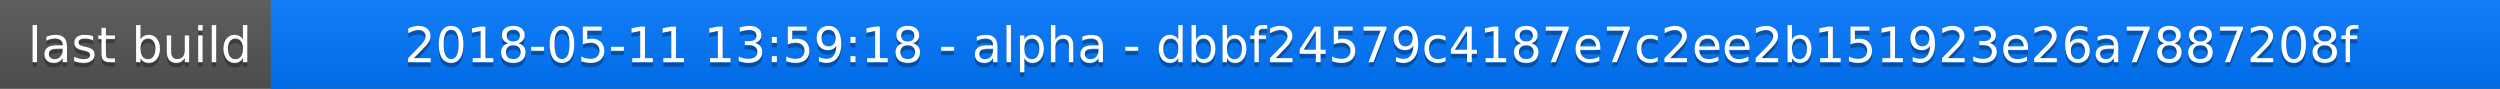
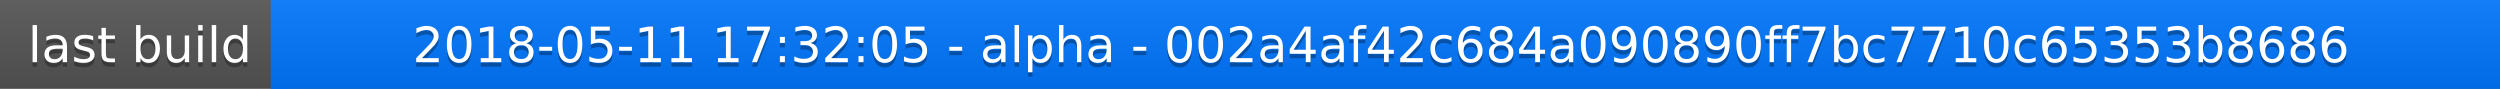
<svg xmlns="http://www.w3.org/2000/svg" width="563" height="20">
  <linearGradient id="a" x2="0" y2="100%">
    <stop offset="0" stop-color="#bbb" stop-opacity=".1" />
    <stop offset="1" stop-opacity=".1" />
  </linearGradient>
  <rect rx="0" width="563" height="20" fill="#555" />
  <rect rx="0" x="61" width="502" height="20" fill="#07f" />
  <path fill="#07f" d="M61 0h4v20h-4z" />
  <rect rx="0" width="563" height="20" fill="url(#a)" />
  <g fill="#fff" text-anchor="middle" font-family="DejaVu Sans,Verdana,Geneva,sans-serif" font-size="11">
    <text x="31.5" y="15" fill="#010101" fill-opacity=".3">last build</text>
    <text x="31.5" y="14">last build</text>
-     <text x="311" y="15" fill="#010101" fill-opacity=".3">2018-05-11 13:59:18 - alpha - dbbf24579c4187e7c2ee2b151923e26a7887208f</text>
-     <text x="311" y="14">2018-05-11 13:59:18 - alpha - dbbf24579c4187e7c2ee2b151923e26a7887208f</text>
+     <text x="311" y="15" fill="#010101" fill-opacity=".3">2018-05-11 17:32:05 - alpha - 002a4af42c684a090890ff7bc7710c65353b8686</text>
+     <text x="311" y="14">2018-05-11 17:32:05 - alpha - 002a4af42c684a090890ff7bc7710c65353b8686</text>
  </g>
</svg>
